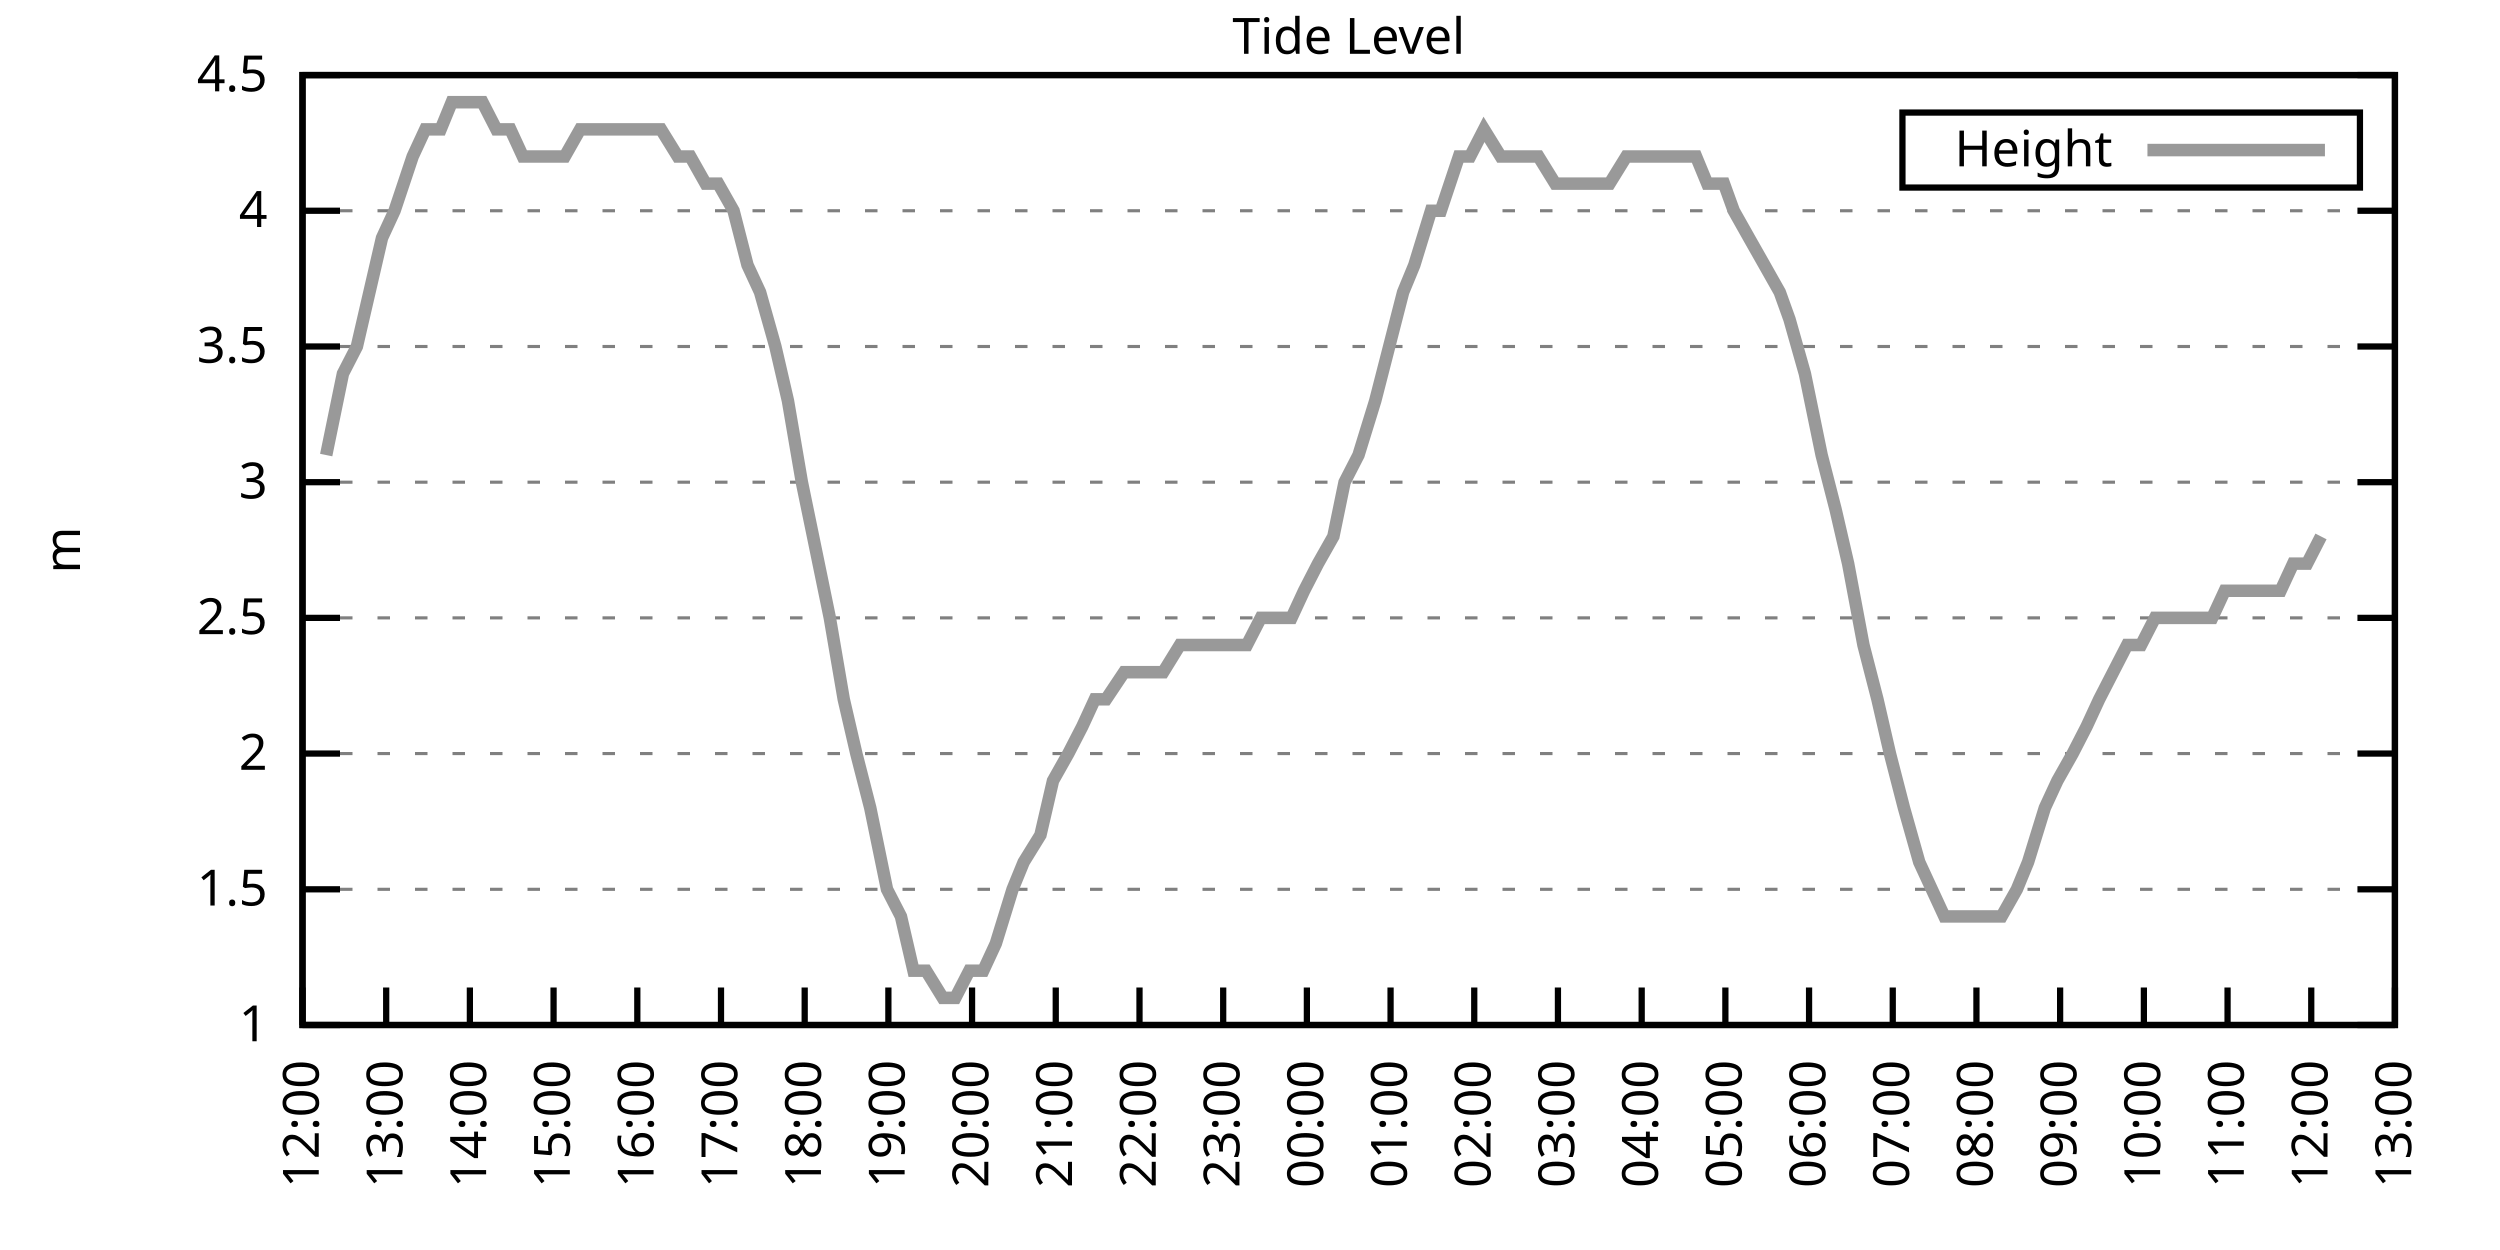
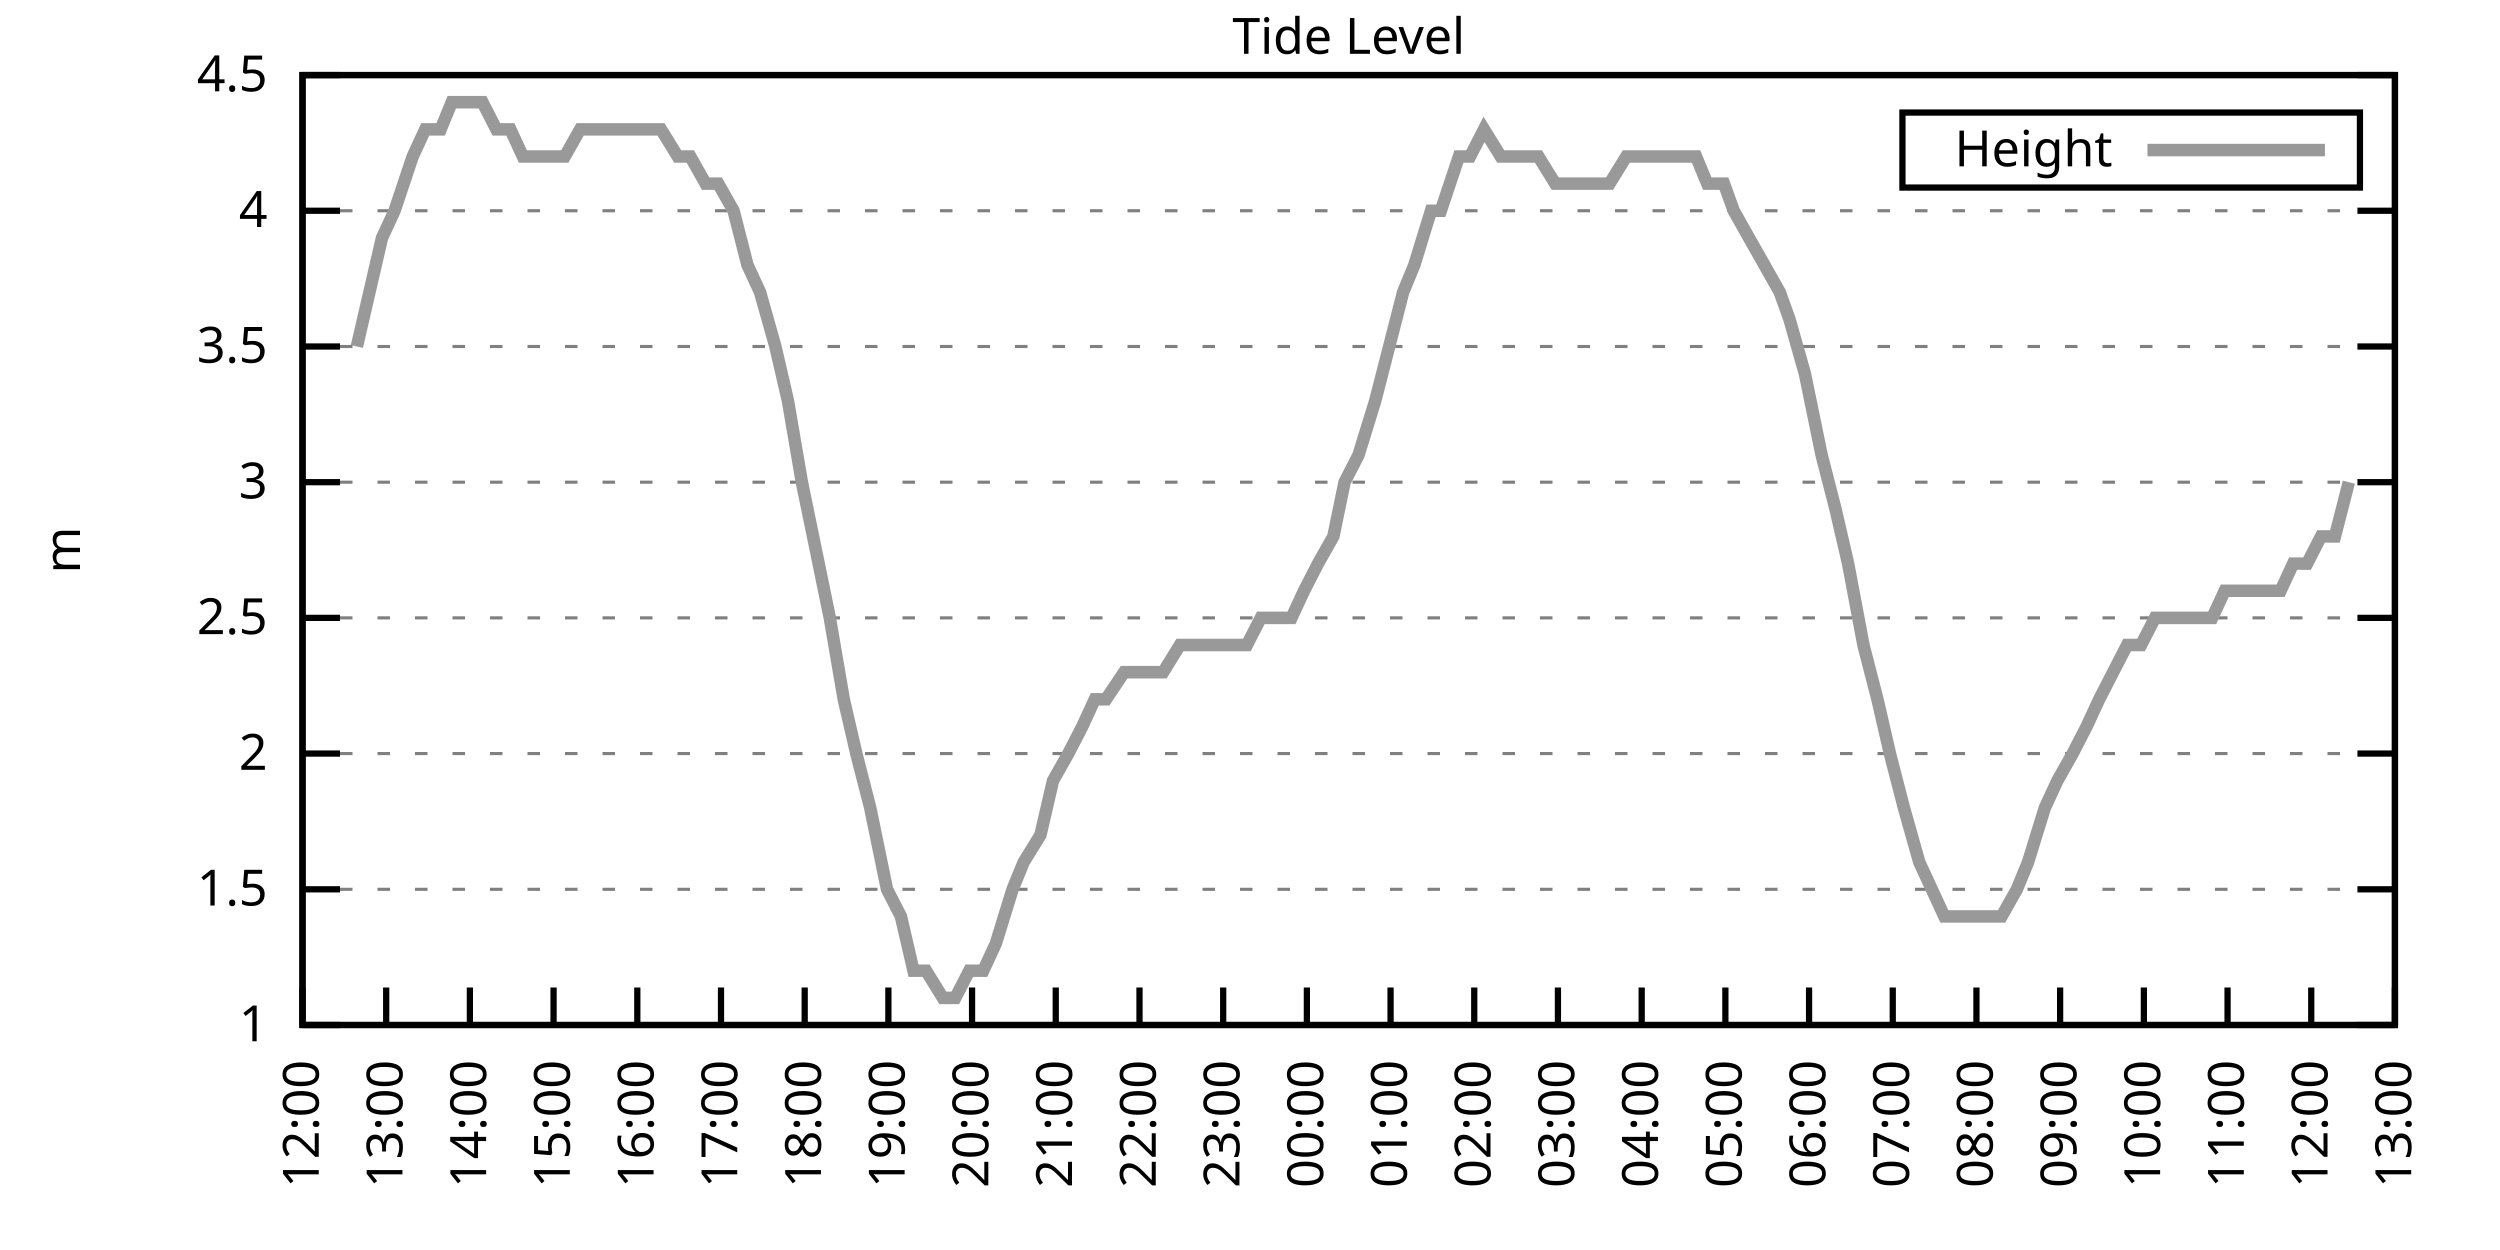
<svg xmlns="http://www.w3.org/2000/svg" xmlns:xlink="http://www.w3.org/1999/xlink" width="400" height="200" viewBox="0 0 400 200">
  <g id="gnuplot_canvas">
    <rect x="0" y="0" width="400" height="200" fill="none" />
    <defs>
      <circle id="gpDot" r="0.5" stroke-width="0.5" stroke="currentColor" />
      <path id="gpPt0" stroke-width="0.333" stroke="currentColor" d="M-1,0 h2 M0,-1 v2" />
      <path id="gpPt1" stroke-width="0.333" stroke="currentColor" d="M-1,-1 L1,1 M1,-1 L-1,1" />
      <path id="gpPt2" stroke-width="0.333" stroke="currentColor" d="M-1,0 L1,0 M0,-1 L0,1 M-1,-1 L1,1 M-1,1 L1,-1" />
      <rect id="gpPt3" stroke-width="0.333" stroke="currentColor" x="-1" y="-1" width="2" height="2" />
      <rect id="gpPt4" stroke-width="0.333" stroke="currentColor" fill="currentColor" x="-1" y="-1" width="2" height="2" />
      <circle id="gpPt5" stroke-width="0.333" stroke="currentColor" cx="0" cy="0" r="1" />
      <use xlink:href="#gpPt5" id="gpPt6" fill="currentColor" stroke="none" />
      <path id="gpPt7" stroke-width="0.333" stroke="currentColor" d="M0,-1.33 L-1.33,0.67 L1.33,0.67 z" />
      <use xlink:href="#gpPt7" id="gpPt8" fill="currentColor" stroke="none" />
      <use xlink:href="#gpPt7" id="gpPt9" stroke="currentColor" transform="rotate(180)" />
      <use xlink:href="#gpPt9" id="gpPt10" fill="currentColor" stroke="none" />
      <use xlink:href="#gpPt3" id="gpPt11" stroke="currentColor" transform="rotate(45)" />
      <use xlink:href="#gpPt11" id="gpPt12" fill="currentColor" stroke="none" />
      <path id="gpPt13" stroke-width="0.333" stroke="currentColor" d="M0,1.330 L1.265,0.411 L0.782,-1.067 L-0.782,-1.076 L-1.265,0.411 z" />
      <use xlink:href="#gpPt13" id="gpPt14" fill="currentColor" stroke="none" />
      <filter id="textbox" filterUnits="objectBoundingBox" x="0" y="0" height="1" width="1">
        <feFlood flood-color="white" flood-opacity="1" result="bgnd" />
        <feComposite in="SourceGraphic" in2="bgnd" operator="atop" />
      </filter>
      <filter id="greybox" filterUnits="objectBoundingBox" x="0" y="0" height="1" width="1">
        <feFlood flood-color="lightgrey" flood-opacity="1" result="grey" />
        <feComposite in="SourceGraphic" in2="grey" operator="atop" />
      </filter>
    </defs>
    <g fill="none" color="white" stroke="currentColor" stroke-width="1.00" stroke-linecap="butt" stroke-linejoin="miter">
</g>
    <g fill="none" color="black" stroke="currentColor" stroke-width="1.00" stroke-linecap="butt" stroke-linejoin="miter">
      <g stroke="none" shape-rendering="crispEdges">
        <polygon fill="rgb(255, 255, 255)" points="48.40,164.00 383.18,164.00 383.18,12.02 48.40,12.02 " />
      </g>
    </g>
    <g fill="none" color="black" stroke="currentColor" stroke-width="1.00" stroke-linecap="butt" stroke-linejoin="miter">
</g>
    <g fill="none" color="black" stroke="black" stroke-width="0.50" stroke-linecap="butt" stroke-linejoin="miter">
</g>
    <g fill="none" color="gray" stroke="currentColor" stroke-width="0.50" stroke-linecap="butt" stroke-linejoin="miter">
      <path stroke="gray" stroke-dasharray="2,4" class="gridline" d="M48.40,164.00 L383.19,164.00  " />
    </g>
    <g fill="none" color="gray" stroke="gray" stroke-width="1.00" stroke-linecap="butt" stroke-linejoin="miter">
</g>
    <g fill="none" color="black" stroke="currentColor" stroke-width="1.00" stroke-linecap="butt" stroke-linejoin="miter">
      <path stroke="black" d="M48.40,164.00 L54.40,164.00 M383.19,164.00 L377.19,164.00  " />
      <g transform="translate(42.80,166.60)" stroke="none" fill="black" font-family="Sans" font-size="8.00" text-anchor="end">
        <text>
          <tspan font-family="Sans"> 1</tspan>
        </text>
      </g>
    </g>
    <g fill="none" color="black" stroke="currentColor" stroke-width="1.00" stroke-linecap="butt" stroke-linejoin="miter">
</g>
    <g fill="none" color="black" stroke="black" stroke-width="0.50" stroke-linecap="butt" stroke-linejoin="miter">
</g>
    <g fill="none" color="gray" stroke="currentColor" stroke-width="0.50" stroke-linecap="butt" stroke-linejoin="miter">
      <path stroke="gray" stroke-dasharray="2,4" class="gridline" d="M48.40,142.29 L383.19,142.29  " />
    </g>
    <g fill="none" color="gray" stroke="gray" stroke-width="1.00" stroke-linecap="butt" stroke-linejoin="miter">
</g>
    <g fill="none" color="black" stroke="currentColor" stroke-width="1.00" stroke-linecap="butt" stroke-linejoin="miter">
      <path stroke="black" d="M48.40,142.29 L54.40,142.29 M383.19,142.29 L377.19,142.29  " />
      <g transform="translate(42.80,144.89)" stroke="none" fill="black" font-family="Sans" font-size="8.00" text-anchor="end">
        <text>
          <tspan font-family="Sans"> 1.5</tspan>
        </text>
      </g>
    </g>
    <g fill="none" color="black" stroke="currentColor" stroke-width="1.00" stroke-linecap="butt" stroke-linejoin="miter">
</g>
    <g fill="none" color="black" stroke="black" stroke-width="0.50" stroke-linecap="butt" stroke-linejoin="miter">
</g>
    <g fill="none" color="gray" stroke="currentColor" stroke-width="0.50" stroke-linecap="butt" stroke-linejoin="miter">
      <path stroke="gray" stroke-dasharray="2,4" class="gridline" d="M48.40,120.57 L383.19,120.57  " />
    </g>
    <g fill="none" color="gray" stroke="gray" stroke-width="1.00" stroke-linecap="butt" stroke-linejoin="miter">
</g>
    <g fill="none" color="black" stroke="currentColor" stroke-width="1.00" stroke-linecap="butt" stroke-linejoin="miter">
      <path stroke="black" d="M48.40,120.57 L54.40,120.57 M383.19,120.57 L377.19,120.57  " />
      <g transform="translate(42.80,123.17)" stroke="none" fill="black" font-family="Sans" font-size="8.00" text-anchor="end">
        <text>
          <tspan font-family="Sans"> 2</tspan>
        </text>
      </g>
    </g>
    <g fill="none" color="black" stroke="currentColor" stroke-width="1.00" stroke-linecap="butt" stroke-linejoin="miter">
</g>
    <g fill="none" color="black" stroke="black" stroke-width="0.50" stroke-linecap="butt" stroke-linejoin="miter">
</g>
    <g fill="none" color="gray" stroke="currentColor" stroke-width="0.50" stroke-linecap="butt" stroke-linejoin="miter">
      <path stroke="gray" stroke-dasharray="2,4" class="gridline" d="M48.40,98.86 L383.19,98.86  " />
    </g>
    <g fill="none" color="gray" stroke="gray" stroke-width="1.00" stroke-linecap="butt" stroke-linejoin="miter">
</g>
    <g fill="none" color="black" stroke="currentColor" stroke-width="1.00" stroke-linecap="butt" stroke-linejoin="miter">
      <path stroke="black" d="M48.40,98.86 L54.40,98.86 M383.19,98.86 L377.19,98.86  " />
      <g transform="translate(42.80,101.46)" stroke="none" fill="black" font-family="Sans" font-size="8.00" text-anchor="end">
        <text>
          <tspan font-family="Sans"> 2.5</tspan>
        </text>
      </g>
    </g>
    <g fill="none" color="black" stroke="currentColor" stroke-width="1.00" stroke-linecap="butt" stroke-linejoin="miter">
</g>
    <g fill="none" color="black" stroke="black" stroke-width="0.50" stroke-linecap="butt" stroke-linejoin="miter">
</g>
    <g fill="none" color="gray" stroke="currentColor" stroke-width="0.50" stroke-linecap="butt" stroke-linejoin="miter">
      <path stroke="gray" stroke-dasharray="2,4" class="gridline" d="M48.40,77.15 L383.19,77.15  " />
    </g>
    <g fill="none" color="gray" stroke="gray" stroke-width="1.00" stroke-linecap="butt" stroke-linejoin="miter">
</g>
    <g fill="none" color="black" stroke="currentColor" stroke-width="1.00" stroke-linecap="butt" stroke-linejoin="miter">
      <path stroke="black" d="M48.40,77.15 L54.40,77.15 M383.19,77.15 L377.19,77.15  " />
      <g transform="translate(42.80,79.75)" stroke="none" fill="black" font-family="Sans" font-size="8.00" text-anchor="end">
        <text>
          <tspan font-family="Sans"> 3</tspan>
        </text>
      </g>
    </g>
    <g fill="none" color="black" stroke="currentColor" stroke-width="1.00" stroke-linecap="butt" stroke-linejoin="miter">
</g>
    <g fill="none" color="black" stroke="black" stroke-width="0.50" stroke-linecap="butt" stroke-linejoin="miter">
</g>
    <g fill="none" color="gray" stroke="currentColor" stroke-width="0.50" stroke-linecap="butt" stroke-linejoin="miter">
      <path stroke="gray" stroke-dasharray="2,4" class="gridline" d="M48.40,55.44 L383.19,55.44  " />
    </g>
    <g fill="none" color="gray" stroke="gray" stroke-width="1.00" stroke-linecap="butt" stroke-linejoin="miter">
</g>
    <g fill="none" color="black" stroke="currentColor" stroke-width="1.00" stroke-linecap="butt" stroke-linejoin="miter">
      <path stroke="black" d="M48.40,55.44 L54.40,55.44 M383.19,55.44 L377.19,55.44  " />
      <g transform="translate(42.80,58.04)" stroke="none" fill="black" font-family="Sans" font-size="8.00" text-anchor="end">
        <text>
          <tspan font-family="Sans"> 3.5</tspan>
        </text>
      </g>
    </g>
    <g fill="none" color="black" stroke="currentColor" stroke-width="1.00" stroke-linecap="butt" stroke-linejoin="miter">
</g>
    <g fill="none" color="black" stroke="black" stroke-width="0.50" stroke-linecap="butt" stroke-linejoin="miter">
</g>
    <g fill="none" color="gray" stroke="currentColor" stroke-width="0.50" stroke-linecap="butt" stroke-linejoin="miter">
      <path stroke="gray" stroke-dasharray="2,4" class="gridline" d="M48.40,33.72 L383.19,33.72  " />
    </g>
    <g fill="none" color="gray" stroke="gray" stroke-width="1.00" stroke-linecap="butt" stroke-linejoin="miter">
</g>
    <g fill="none" color="black" stroke="currentColor" stroke-width="1.00" stroke-linecap="butt" stroke-linejoin="miter">
      <path stroke="black" d="M48.40,33.72 L54.40,33.72 M383.19,33.72 L377.19,33.72  " />
      <g transform="translate(42.80,36.32)" stroke="none" fill="black" font-family="Sans" font-size="8.00" text-anchor="end">
        <text>
          <tspan font-family="Sans"> 4</tspan>
        </text>
      </g>
    </g>
    <g fill="none" color="black" stroke="currentColor" stroke-width="1.00" stroke-linecap="butt" stroke-linejoin="miter">
</g>
    <g fill="none" color="black" stroke="black" stroke-width="0.50" stroke-linecap="butt" stroke-linejoin="miter">
</g>
    <g fill="none" color="gray" stroke="currentColor" stroke-width="0.50" stroke-linecap="butt" stroke-linejoin="miter">
      <path stroke="gray" stroke-dasharray="2,4" class="gridline" d="M48.40,12.01 L383.19,12.01  " />
    </g>
    <g fill="none" color="gray" stroke="gray" stroke-width="1.00" stroke-linecap="butt" stroke-linejoin="miter">
</g>
    <g fill="none" color="black" stroke="currentColor" stroke-width="1.00" stroke-linecap="butt" stroke-linejoin="miter">
      <path stroke="black" d="M48.40,12.01 L54.40,12.01 M383.19,12.01 L377.19,12.01  " />
      <g transform="translate(42.80,14.61)" stroke="none" fill="black" font-family="Sans" font-size="8.00" text-anchor="end">
        <text>
          <tspan font-family="Sans"> 4.5</tspan>
        </text>
      </g>
    </g>
    <g fill="none" color="black" stroke="currentColor" stroke-width="1.00" stroke-linecap="butt" stroke-linejoin="miter">
      <path stroke="black" d="M48.40,164.00 L48.40,158.00  " />
      <g transform="translate(51.00,169.60) rotate(270.00)" stroke="none" fill="black" font-family="Sans" font-size="8.00" text-anchor="end">
        <text>
          <tspan font-family="Sans">12:00</tspan>
        </text>
      </g>
    </g>
    <g fill="none" color="black" stroke="currentColor" stroke-width="1.00" stroke-linecap="butt" stroke-linejoin="miter">
      <path stroke="black" d="M61.79,164.00 L61.79,158.00  " />
      <g transform="translate(64.39,169.60) rotate(270.00)" stroke="none" fill="black" font-family="Sans" font-size="8.00" text-anchor="end">
        <text>
          <tspan font-family="Sans">13:00</tspan>
        </text>
      </g>
    </g>
    <g fill="none" color="black" stroke="currentColor" stroke-width="1.00" stroke-linecap="butt" stroke-linejoin="miter">
      <path stroke="black" d="M75.18,164.00 L75.18,158.00  " />
      <g transform="translate(77.78,169.60) rotate(270.00)" stroke="none" fill="black" font-family="Sans" font-size="8.00" text-anchor="end">
        <text>
          <tspan font-family="Sans">14:00</tspan>
        </text>
      </g>
    </g>
    <g fill="none" color="black" stroke="currentColor" stroke-width="1.00" stroke-linecap="butt" stroke-linejoin="miter">
      <path stroke="black" d="M88.57,164.00 L88.57,158.00  " />
      <g transform="translate(91.17,169.60) rotate(270.00)" stroke="none" fill="black" font-family="Sans" font-size="8.00" text-anchor="end">
        <text>
          <tspan font-family="Sans">15:00</tspan>
        </text>
      </g>
    </g>
    <g fill="none" color="black" stroke="currentColor" stroke-width="1.00" stroke-linecap="butt" stroke-linejoin="miter">
      <path stroke="black" d="M101.97,164.00 L101.97,158.00  " />
      <g transform="translate(104.57,169.60) rotate(270.00)" stroke="none" fill="black" font-family="Sans" font-size="8.00" text-anchor="end">
        <text>
          <tspan font-family="Sans">16:00</tspan>
        </text>
      </g>
    </g>
    <g fill="none" color="black" stroke="currentColor" stroke-width="1.00" stroke-linecap="butt" stroke-linejoin="miter">
      <path stroke="black" d="M115.36,164.00 L115.36,158.00  " />
      <g transform="translate(117.96,169.60) rotate(270.00)" stroke="none" fill="black" font-family="Sans" font-size="8.00" text-anchor="end">
        <text>
          <tspan font-family="Sans">17:00</tspan>
        </text>
      </g>
    </g>
    <g fill="none" color="black" stroke="currentColor" stroke-width="1.00" stroke-linecap="butt" stroke-linejoin="miter">
      <path stroke="black" d="M128.75,164.00 L128.75,158.00  " />
      <g transform="translate(131.35,169.60) rotate(270.00)" stroke="none" fill="black" font-family="Sans" font-size="8.00" text-anchor="end">
        <text>
          <tspan font-family="Sans">18:00</tspan>
        </text>
      </g>
    </g>
    <g fill="none" color="black" stroke="currentColor" stroke-width="1.00" stroke-linecap="butt" stroke-linejoin="miter">
      <path stroke="black" d="M142.14,164.00 L142.14,158.00  " />
      <g transform="translate(144.74,169.60) rotate(270.00)" stroke="none" fill="black" font-family="Sans" font-size="8.00" text-anchor="end">
        <text>
          <tspan font-family="Sans">19:00</tspan>
        </text>
      </g>
    </g>
    <g fill="none" color="black" stroke="currentColor" stroke-width="1.00" stroke-linecap="butt" stroke-linejoin="miter">
      <path stroke="black" d="M155.53,164.00 L155.53,158.00  " />
      <g transform="translate(158.13,169.60) rotate(270.00)" stroke="none" fill="black" font-family="Sans" font-size="8.00" text-anchor="end">
        <text>
          <tspan font-family="Sans">20:00</tspan>
        </text>
      </g>
    </g>
    <g fill="none" color="black" stroke="currentColor" stroke-width="1.00" stroke-linecap="butt" stroke-linejoin="miter">
      <path stroke="black" d="M168.92,164.00 L168.92,158.00  " />
      <g transform="translate(171.52,169.60) rotate(270.00)" stroke="none" fill="black" font-family="Sans" font-size="8.00" text-anchor="end">
        <text>
          <tspan font-family="Sans">21:00</tspan>
        </text>
      </g>
    </g>
    <g fill="none" color="black" stroke="currentColor" stroke-width="1.00" stroke-linecap="butt" stroke-linejoin="miter">
      <path stroke="black" d="M182.32,164.00 L182.32,158.00  " />
      <g transform="translate(184.92,169.60) rotate(270.00)" stroke="none" fill="black" font-family="Sans" font-size="8.00" text-anchor="end">
        <text>
          <tspan font-family="Sans">22:00</tspan>
        </text>
      </g>
    </g>
    <g fill="none" color="black" stroke="currentColor" stroke-width="1.00" stroke-linecap="butt" stroke-linejoin="miter">
      <path stroke="black" d="M195.71,164.00 L195.71,158.00  " />
      <g transform="translate(198.31,169.60) rotate(270.00)" stroke="none" fill="black" font-family="Sans" font-size="8.00" text-anchor="end">
        <text>
          <tspan font-family="Sans">23:00</tspan>
        </text>
      </g>
    </g>
    <g fill="none" color="black" stroke="currentColor" stroke-width="1.00" stroke-linecap="butt" stroke-linejoin="miter">
      <path stroke="black" d="M209.10,164.00 L209.10,158.00  " />
      <g transform="translate(211.70,169.60) rotate(270.00)" stroke="none" fill="black" font-family="Sans" font-size="8.00" text-anchor="end">
        <text>
          <tspan font-family="Sans">00:00</tspan>
        </text>
      </g>
    </g>
    <g fill="none" color="black" stroke="currentColor" stroke-width="1.00" stroke-linecap="butt" stroke-linejoin="miter">
      <path stroke="black" d="M222.49,164.00 L222.49,158.00  " />
      <g transform="translate(225.09,169.60) rotate(270.00)" stroke="none" fill="black" font-family="Sans" font-size="8.00" text-anchor="end">
        <text>
          <tspan font-family="Sans">01:00</tspan>
        </text>
      </g>
    </g>
    <g fill="none" color="black" stroke="currentColor" stroke-width="1.00" stroke-linecap="butt" stroke-linejoin="miter">
      <path stroke="black" d="M235.88,164.00 L235.88,158.00  " />
      <g transform="translate(238.48,169.60) rotate(270.00)" stroke="none" fill="black" font-family="Sans" font-size="8.00" text-anchor="end">
        <text>
          <tspan font-family="Sans">02:00</tspan>
        </text>
      </g>
    </g>
    <g fill="none" color="black" stroke="currentColor" stroke-width="1.00" stroke-linecap="butt" stroke-linejoin="miter">
      <path stroke="black" d="M249.27,164.00 L249.27,158.00  " />
      <g transform="translate(251.87,169.60) rotate(270.00)" stroke="none" fill="black" font-family="Sans" font-size="8.00" text-anchor="end">
        <text>
          <tspan font-family="Sans">03:00</tspan>
        </text>
      </g>
    </g>
    <g fill="none" color="black" stroke="currentColor" stroke-width="1.00" stroke-linecap="butt" stroke-linejoin="miter">
      <path stroke="black" d="M262.67,164.00 L262.67,158.00  " />
      <g transform="translate(265.27,169.60) rotate(270.00)" stroke="none" fill="black" font-family="Sans" font-size="8.00" text-anchor="end">
        <text>
          <tspan font-family="Sans">04:00</tspan>
        </text>
      </g>
    </g>
    <g fill="none" color="black" stroke="currentColor" stroke-width="1.00" stroke-linecap="butt" stroke-linejoin="miter">
      <path stroke="black" d="M276.06,164.00 L276.06,158.00  " />
      <g transform="translate(278.66,169.60) rotate(270.00)" stroke="none" fill="black" font-family="Sans" font-size="8.00" text-anchor="end">
        <text>
          <tspan font-family="Sans">05:00</tspan>
        </text>
      </g>
    </g>
    <g fill="none" color="black" stroke="currentColor" stroke-width="1.00" stroke-linecap="butt" stroke-linejoin="miter">
      <path stroke="black" d="M289.45,164.00 L289.45,158.00  " />
      <g transform="translate(292.05,169.60) rotate(270.00)" stroke="none" fill="black" font-family="Sans" font-size="8.00" text-anchor="end">
        <text>
          <tspan font-family="Sans">06:00</tspan>
        </text>
      </g>
    </g>
    <g fill="none" color="black" stroke="currentColor" stroke-width="1.00" stroke-linecap="butt" stroke-linejoin="miter">
      <path stroke="black" d="M302.84,164.00 L302.84,158.00  " />
      <g transform="translate(305.44,169.60) rotate(270.00)" stroke="none" fill="black" font-family="Sans" font-size="8.00" text-anchor="end">
        <text>
          <tspan font-family="Sans">07:00</tspan>
        </text>
      </g>
    </g>
    <g fill="none" color="black" stroke="currentColor" stroke-width="1.00" stroke-linecap="butt" stroke-linejoin="miter">
      <path stroke="black" d="M316.23,164.00 L316.23,158.00  " />
      <g transform="translate(318.83,169.60) rotate(270.00)" stroke="none" fill="black" font-family="Sans" font-size="8.00" text-anchor="end">
        <text>
          <tspan font-family="Sans">08:00</tspan>
        </text>
      </g>
    </g>
    <g fill="none" color="black" stroke="currentColor" stroke-width="1.00" stroke-linecap="butt" stroke-linejoin="miter">
      <path stroke="black" d="M329.62,164.00 L329.62,158.00  " />
      <g transform="translate(332.22,169.60) rotate(270.00)" stroke="none" fill="black" font-family="Sans" font-size="8.00" text-anchor="end">
        <text>
          <tspan font-family="Sans">09:00</tspan>
        </text>
      </g>
    </g>
    <g fill="none" color="black" stroke="currentColor" stroke-width="1.00" stroke-linecap="butt" stroke-linejoin="miter">
      <path stroke="black" d="M343.02,164.00 L343.02,158.00  " />
      <g transform="translate(345.62,169.60) rotate(270.00)" stroke="none" fill="black" font-family="Sans" font-size="8.00" text-anchor="end">
        <text>
          <tspan font-family="Sans">10:00</tspan>
        </text>
      </g>
    </g>
    <g fill="none" color="black" stroke="currentColor" stroke-width="1.00" stroke-linecap="butt" stroke-linejoin="miter">
      <path stroke="black" d="M356.41,164.00 L356.41,158.00  " />
      <g transform="translate(359.01,169.60) rotate(270.00)" stroke="none" fill="black" font-family="Sans" font-size="8.00" text-anchor="end">
        <text>
          <tspan font-family="Sans">11:00</tspan>
        </text>
      </g>
    </g>
    <g fill="none" color="black" stroke="currentColor" stroke-width="1.00" stroke-linecap="butt" stroke-linejoin="miter">
      <path stroke="black" d="M369.80,164.00 L369.80,158.00  " />
      <g transform="translate(372.40,169.60) rotate(270.00)" stroke="none" fill="black" font-family="Sans" font-size="8.00" text-anchor="end">
        <text>
          <tspan font-family="Sans">12:00</tspan>
        </text>
      </g>
    </g>
    <g fill="none" color="black" stroke="currentColor" stroke-width="1.00" stroke-linecap="butt" stroke-linejoin="miter">
      <path stroke="black" d="M383.19,164.00 L383.19,158.00  " />
      <g transform="translate(385.79,169.60) rotate(270.00)" stroke="none" fill="black" font-family="Sans" font-size="8.00" text-anchor="end">
        <text>
          <tspan font-family="Sans">13:00</tspan>
        </text>
      </g>
    </g>
    <g fill="none" color="black" stroke="currentColor" stroke-width="1.00" stroke-linecap="butt" stroke-linejoin="miter">
</g>
    <g fill="none" color="black" stroke="currentColor" stroke-width="1.00" stroke-linecap="butt" stroke-linejoin="miter">
      <path stroke="black" d="M48.40,12.01 L48.40,164.00 L383.19,164.00 L383.19,12.01 L48.40,12.01 Z  " />
    </g>
    <g fill="none" color="black" stroke="currentColor" stroke-width="1.00" stroke-linecap="butt" stroke-linejoin="miter">
</g>
    <g fill="none" color="black" stroke="currentColor" stroke-width="1.00" stroke-linecap="butt" stroke-linejoin="miter">
      <path stroke="black" d="M304.39,30.01 L304.39,18.01 L377.59,18.01 L377.59,30.01 L304.39,30.01 Z  " />
    </g>
    <g id="Tide_level_plot_1">
      <g fill="none" color="white" stroke="black" stroke-width="2.00" stroke-linecap="butt" stroke-linejoin="miter">
</g>
      <g fill="none" color="black" stroke="currentColor" stroke-width="2.00" stroke-linecap="butt" stroke-linejoin="miter">
        <g transform="translate(337.99,26.61)" stroke="none" fill="black" font-family="Sans" font-size="8.00" text-anchor="end">
          <text>
            <tspan font-family="Sans">Height</tspan>
          </text>
        </g>
      </g>
      <g fill="none" color="black" stroke="currentColor" stroke-width="2.00" stroke-linecap="butt" stroke-linejoin="miter">
-         <path stroke="rgb(153, 153, 153)" d="M343.59,24.01 L371.99,24.01 M52.19,72.81 L54.87,59.78 L57.10,55.44 L59.11,46.75 L61.12,38.07 L63.13,33.72   L66.03,25.04 L68.04,20.70 L70.50,20.70 L72.28,16.35 L74.96,16.35 L77.19,16.35 L79.42,20.70 L81.66,20.70   L83.66,25.04 L85.67,25.04 L88.35,25.04 L90.36,25.04 L92.82,20.70 L94.82,20.70 L97.28,20.70 L99.51,20.70   L101.52,20.70 L103.75,20.70 L105.76,20.70 L108.44,25.04 L110.45,25.04 L112.90,29.38 L114.91,29.38 L117.37,33.72   L119.60,42.41 L121.61,46.75 L124.06,55.44 L126.07,64.12 L128.30,77.15 L130.09,85.83 L132.77,98.86 L135.00,111.89   L137.01,120.57 L139.24,129.26 L141.92,142.29 L144.15,146.63 L146.16,155.31 L148.17,155.31 L150.85,159.66 L152.85,159.66   L155.09,155.31 L157.32,155.31 L159.33,150.97 L162.01,142.29 L163.79,137.94 L166.47,133.60 L168.48,124.92 L170.93,120.57   L173.17,116.23 L175.17,111.89 L176.96,111.89 L179.86,107.55 L181.65,107.55 L183.88,107.55 L186.11,107.55 L188.79,103.20   L190.80,103.20 L193.03,103.20 L195.48,103.20 L197.49,103.20 L199.50,103.20 L201.73,98.86 L203.97,98.86 L206.64,98.86   L208.65,94.52 L210.88,90.18 L213.34,85.83 L215.13,77.15 L217.36,72.81 L220.04,64.12 L222.27,55.44 L224.50,46.75   L226.29,42.41 L228.96,33.72 L230.53,33.72 L233.43,25.04 L235.21,25.04 L237.44,20.70 L240.12,25.04 L242.36,25.04   L244.14,25.04 L246.15,25.04 L248.83,29.38 L251.28,29.38 L253.07,29.38 L255.75,29.38 L257.53,29.38 L260.21,25.04   L262.44,25.04 L264.00,25.04 L266.68,25.04 L268.92,25.04 L271.37,25.04 L273.16,29.38 L275.83,29.38 L277.40,33.72   L279.85,38.07 L282.31,42.41 L284.76,46.75 L286.32,51.09 L288.78,59.78 L291.46,72.81 L293.69,81.49 L295.70,90.18   L298.15,103.20 L300.39,111.89 L302.39,120.57 L304.63,129.26 L307.08,137.94 L309.09,142.29 L311.10,146.63 L313.55,146.63   L315.79,146.63 L317.79,146.63 L320.25,146.63 L322.70,142.29 L324.49,137.94 L327.17,129.26 L329.18,124.92 L331.63,120.57   L333.86,116.23 L335.87,111.89 L338.10,107.55 L340.34,103.20 L342.57,103.20 L344.80,98.86 L347.26,98.86 L349.49,98.86   L351.72,98.86 L353.95,98.86 L355.96,94.52 L358.42,94.52 L360.65,94.52 L362.88,94.52 L364.89,94.52 L366.90,90.18   L369.13,90.18 L371.36,85.83  " />
+         <path stroke="rgb(153, 153, 153)" d="M343.59,24.01 L371.99,24.01 M57.10,55.44 L59.11,46.75 L61.12,38.07 L63.13,33.72 L66.03,25.04 L68.04,20.70   L70.50,20.70 L72.28,16.35 L74.96,16.35 L77.19,16.35 L79.42,20.70 L81.66,20.70 L83.66,25.04 L85.67,25.04   L88.35,25.04 L90.36,25.04 L92.82,20.70 L94.82,20.70 L97.28,20.70 L99.51,20.70 L101.52,20.70 L103.75,20.70   L105.76,20.70 L108.44,25.04 L110.45,25.04 L112.90,29.38 L114.91,29.38 L117.37,33.72 L119.60,42.41 L121.61,46.75   L124.06,55.44 L126.07,64.12 L128.30,77.15 L130.09,85.83 L132.77,98.86 L135.00,111.89 L137.01,120.57 L139.24,129.26   L141.92,142.29 L144.15,146.63 L146.16,155.31 L148.17,155.31 L150.85,159.66 L152.85,159.66 L155.09,155.31 L157.32,155.31   L159.33,150.97 L162.01,142.29 L163.79,137.94 L166.47,133.60 L168.48,124.92 L170.93,120.57 L173.17,116.23 L175.17,111.89   L176.96,111.89 L179.86,107.55 L181.65,107.55 L183.88,107.55 L186.11,107.55 L188.79,103.20 L190.80,103.20 L193.03,103.20   L195.48,103.20 L197.49,103.20 L199.50,103.20 L201.73,98.86 L203.97,98.86 L206.64,98.86 L208.65,94.52 L210.88,90.18   L213.34,85.83 L215.13,77.15 L217.36,72.81 L220.04,64.12 L222.27,55.44 L224.50,46.75 L226.29,42.41 L228.96,33.72   L230.53,33.72 L233.43,25.04 L235.21,25.04 L237.44,20.70 L240.12,25.04 L242.36,25.04 L244.14,25.04 L246.15,25.04   L248.83,29.38 L251.28,29.38 L253.07,29.38 L255.75,29.38 L257.53,29.38 L260.21,25.04 L262.44,25.04 L264.00,25.04   L266.68,25.04 L268.92,25.04 L271.37,25.04 L273.16,29.38 L275.83,29.38 L277.40,33.72 L279.85,38.07 L282.31,42.41   L284.76,46.75 L286.32,51.09 L288.78,59.78 L291.46,72.81 L293.69,81.49 L295.70,90.18 L298.15,103.20 L300.39,111.89   L302.39,120.57 L304.63,129.26 L307.08,137.94 L309.09,142.29 L311.10,146.63 L313.55,146.63 L315.79,146.63 L317.79,146.63   L320.25,146.63 L322.70,142.29 L324.49,137.94 L327.17,129.26 L329.18,124.92 L331.63,120.57 L333.86,116.23 L335.87,111.89   L338.10,107.55 L340.34,103.20 L342.57,103.20 L344.80,98.86 L347.26,98.86 L349.49,98.86 L351.72,98.86 L353.95,98.86   L355.96,94.52 L358.42,94.52 L360.65,94.52 L362.88,94.52 L364.89,94.52 L366.90,90.18 L369.13,90.18 L371.36,85.83   L373.59,85.83 L375.82,77.15  " />
      </g>
    </g>
    <g fill="none" color="black" stroke="currentColor" stroke-width="2.00" stroke-linecap="butt" stroke-linejoin="miter">
</g>
    <g fill="none" color="black" stroke="black" stroke-width="1.00" stroke-linecap="butt" stroke-linejoin="miter">
</g>
    <g fill="none" color="black" stroke="currentColor" stroke-width="1.00" stroke-linecap="butt" stroke-linejoin="miter">
      <path stroke="black" d="M48.40,12.01 L48.40,164.00 L383.19,164.00 L383.19,12.01 L48.40,12.01 Z  " />
      <g transform="translate(12.80,88.01) rotate(270.00)" stroke="none" fill="black" font-family="Sans" font-size="8.00" text-anchor="middle">
        <text>
          <tspan font-family="Sans">m</tspan>
        </text>
      </g>
    </g>
    <g fill="none" color="black" stroke="currentColor" stroke-width="1.00" stroke-linecap="butt" stroke-linejoin="miter">
</g>
    <g fill="none" color="black" stroke="currentColor" stroke-width="1.00" stroke-linecap="butt" stroke-linejoin="miter">
      <g transform="translate(215.79,8.61)" stroke="none" fill="black" font-family="Sans" font-size="8.00" text-anchor="middle">
        <text>
          <tspan font-family="Sans">Tide Level</tspan>
        </text>
      </g>
    </g>
    <g fill="none" color="black" stroke="currentColor" stroke-width="1.00" stroke-linecap="butt" stroke-linejoin="miter">
</g>
  </g>
</svg>
